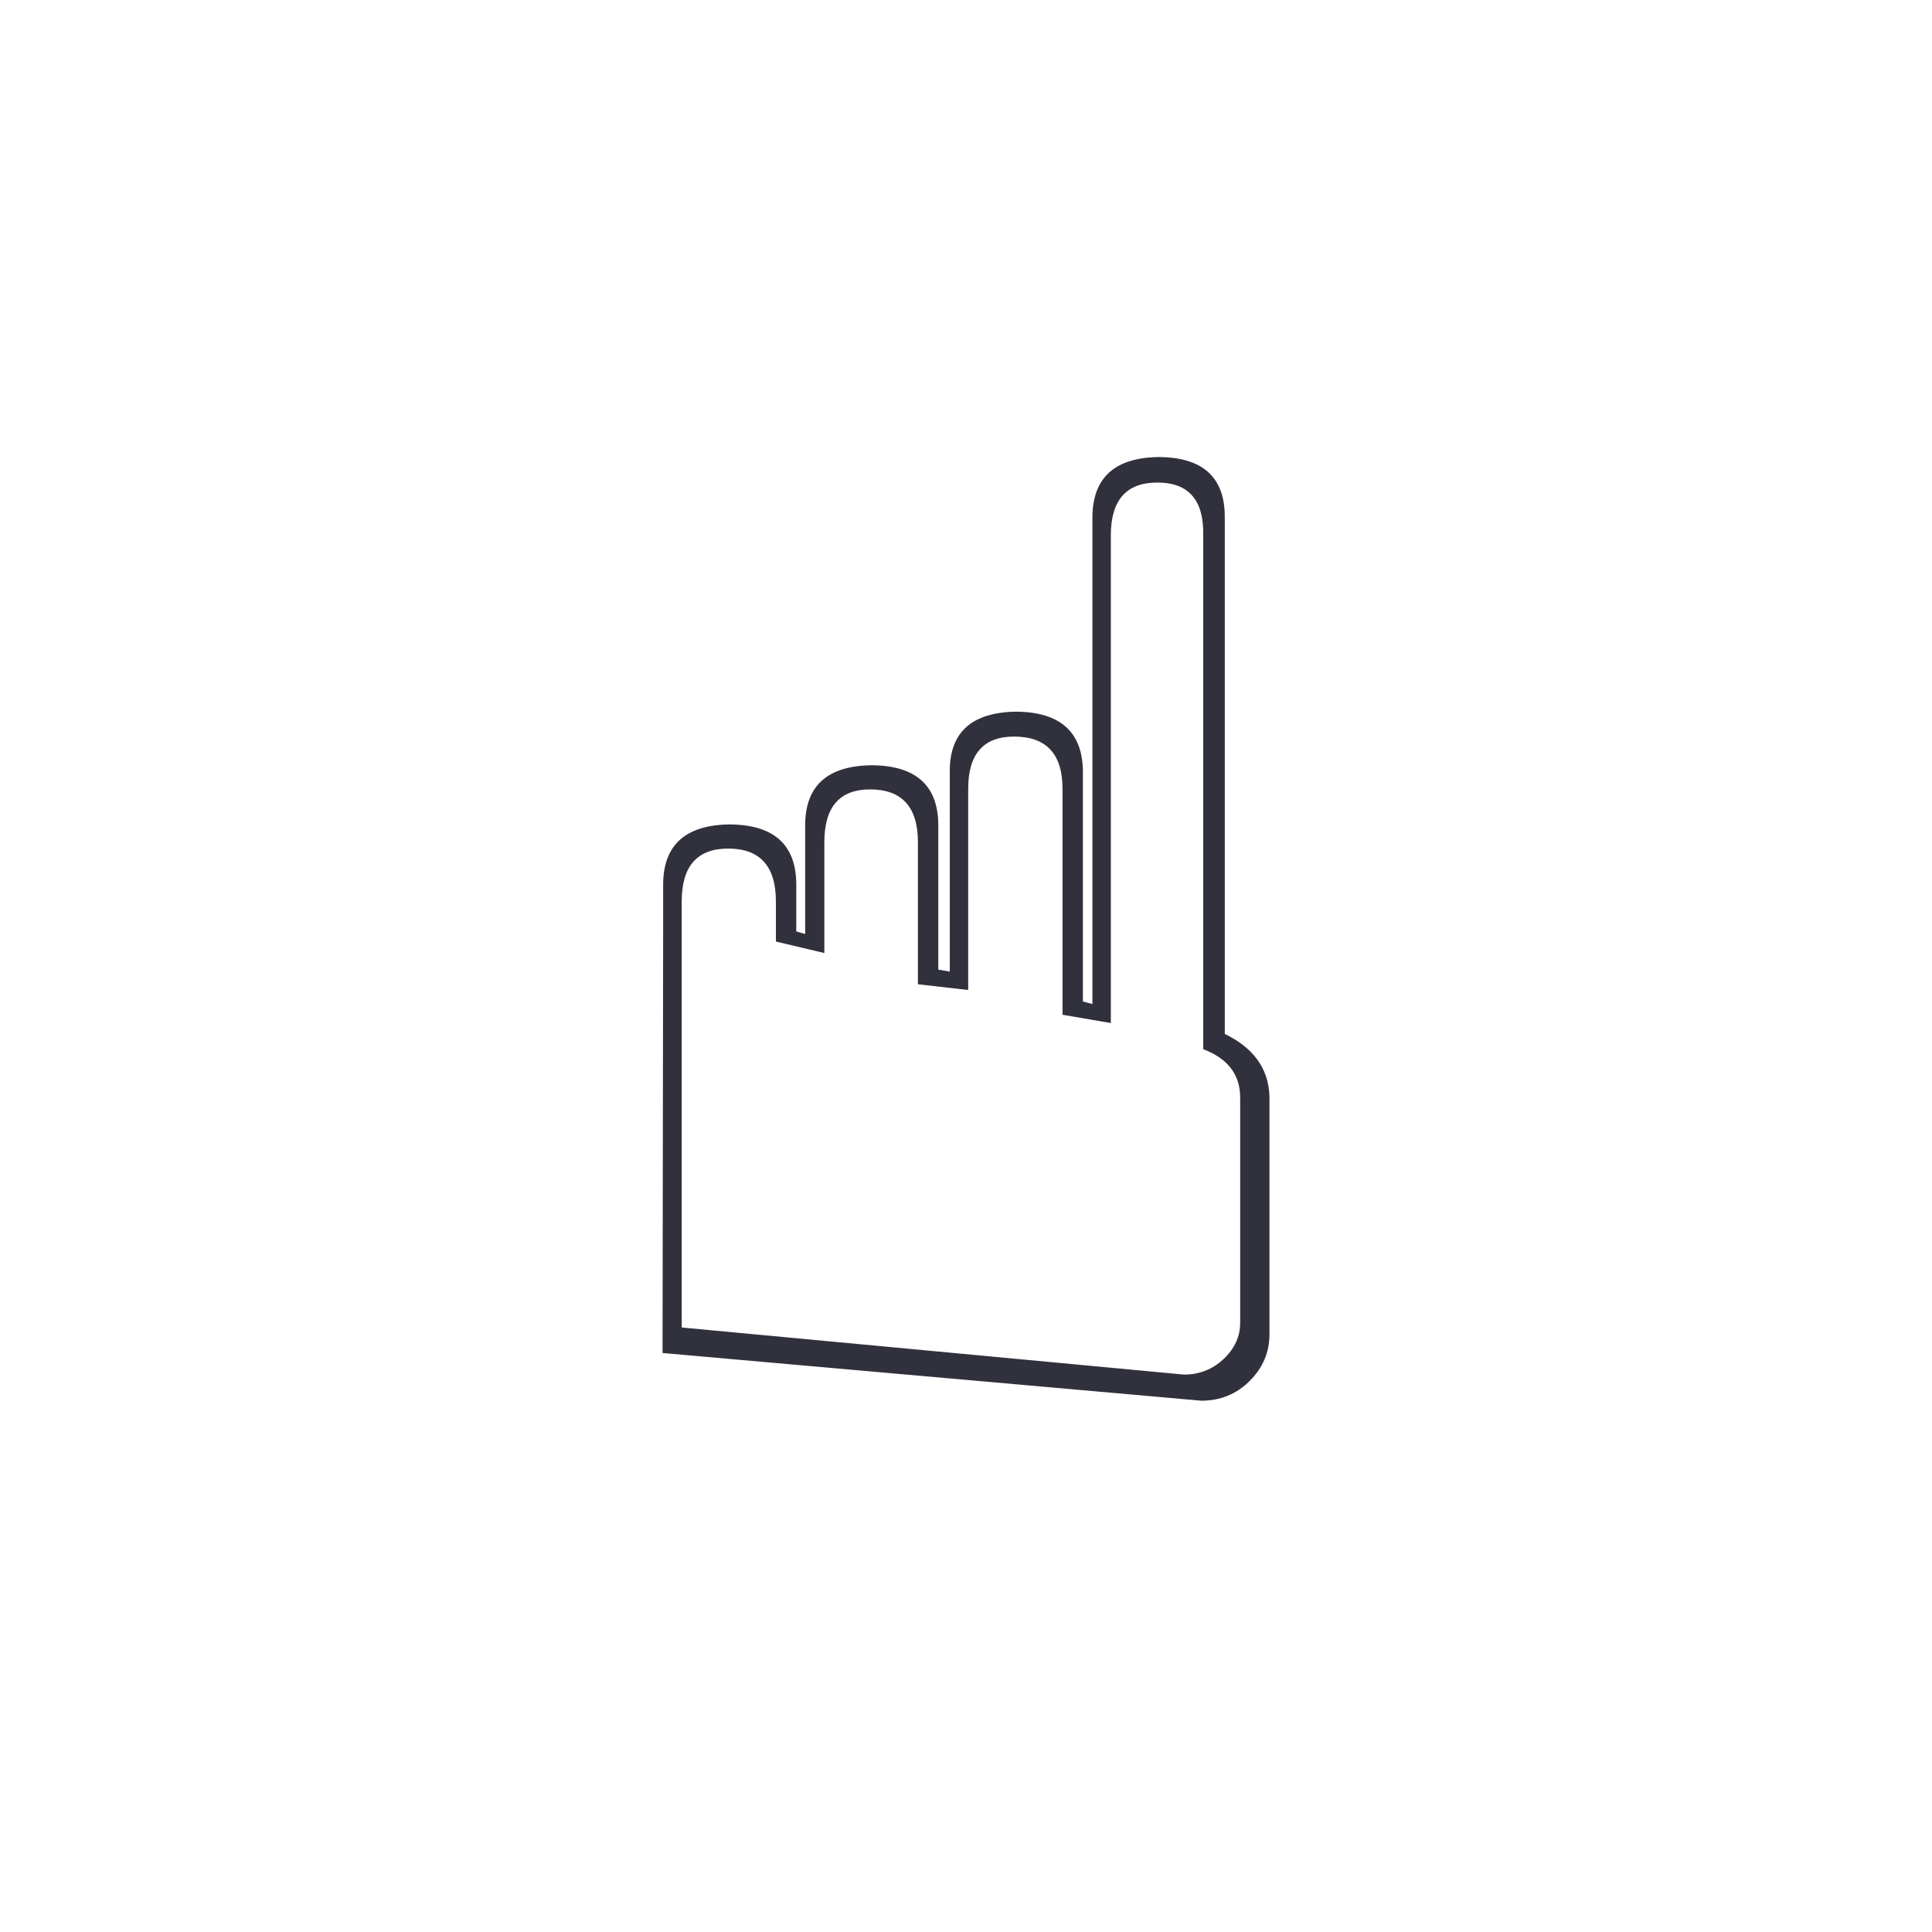
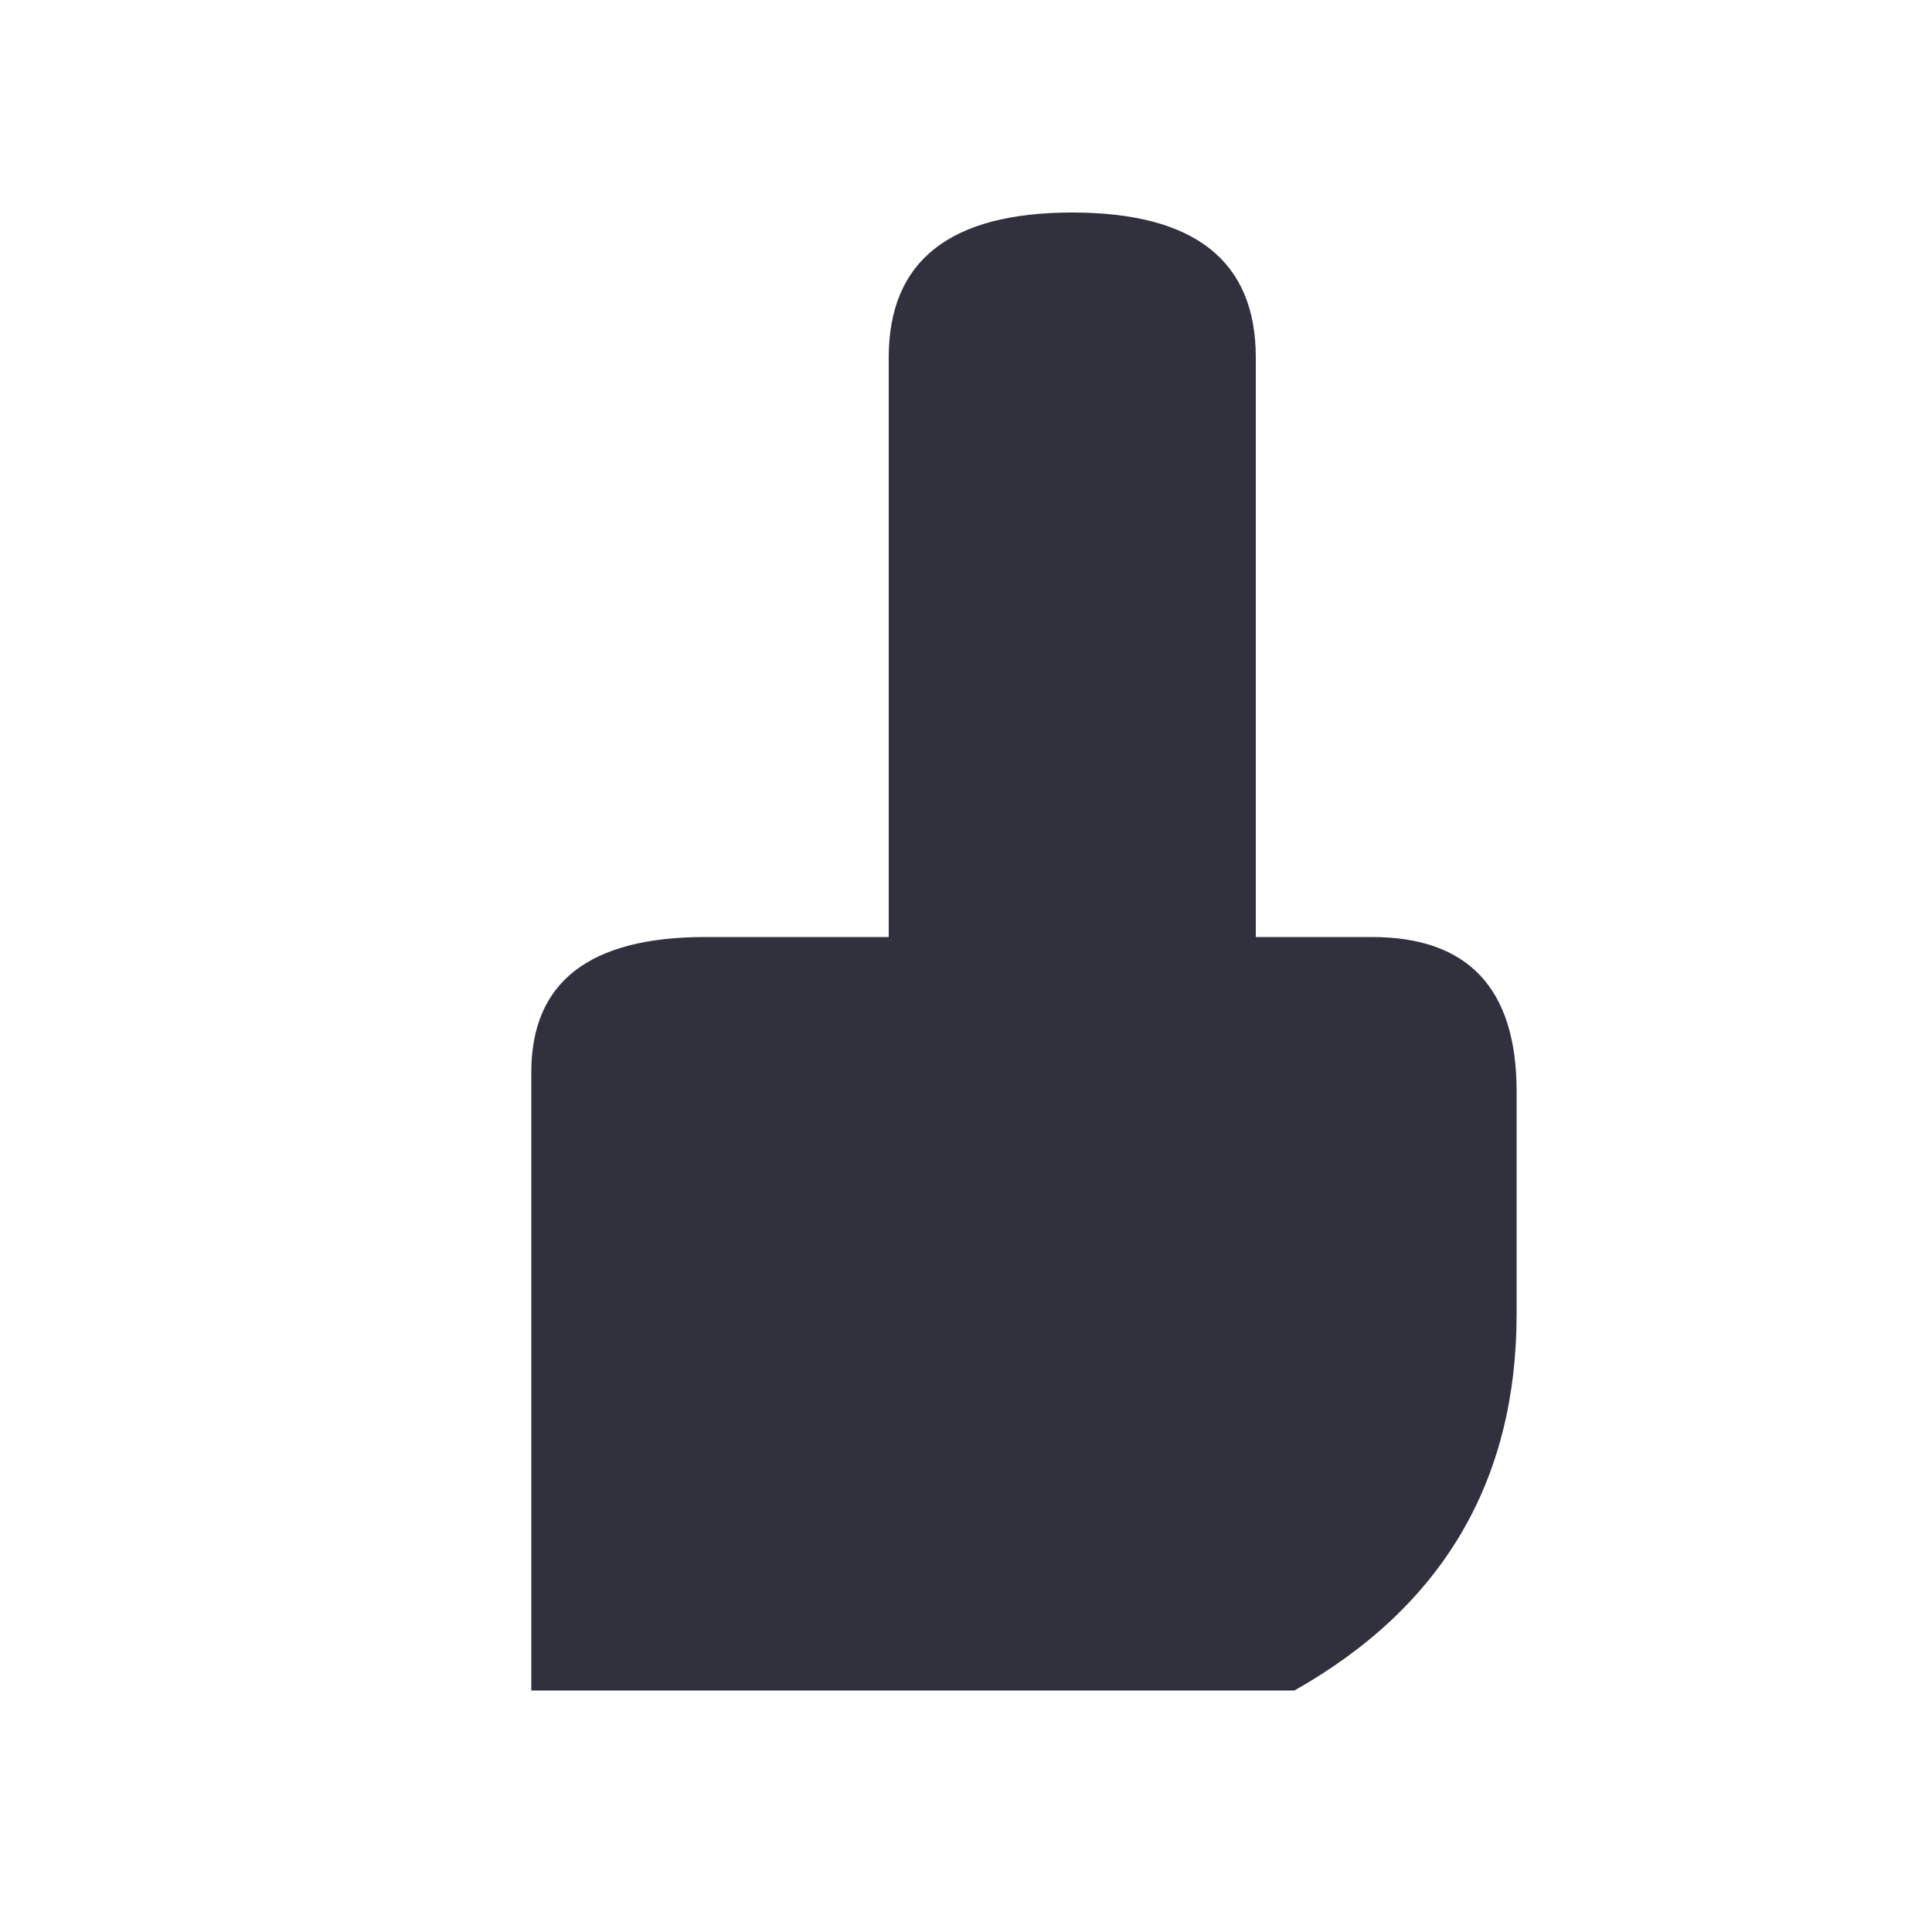
<svg xmlns="http://www.w3.org/2000/svg" viewBox="0 0 200 200">
-   <text x="100" y="145" text-anchor="middle" font-size="135" fill="#30313d">☝</text>
+   <path d="M55 175v-64q0-14 18-14h19V37q0-15 19-15t19 15v60h12q15 0 15 16v23q0 26-23 39Z" fill="#30313d" />
</svg>
